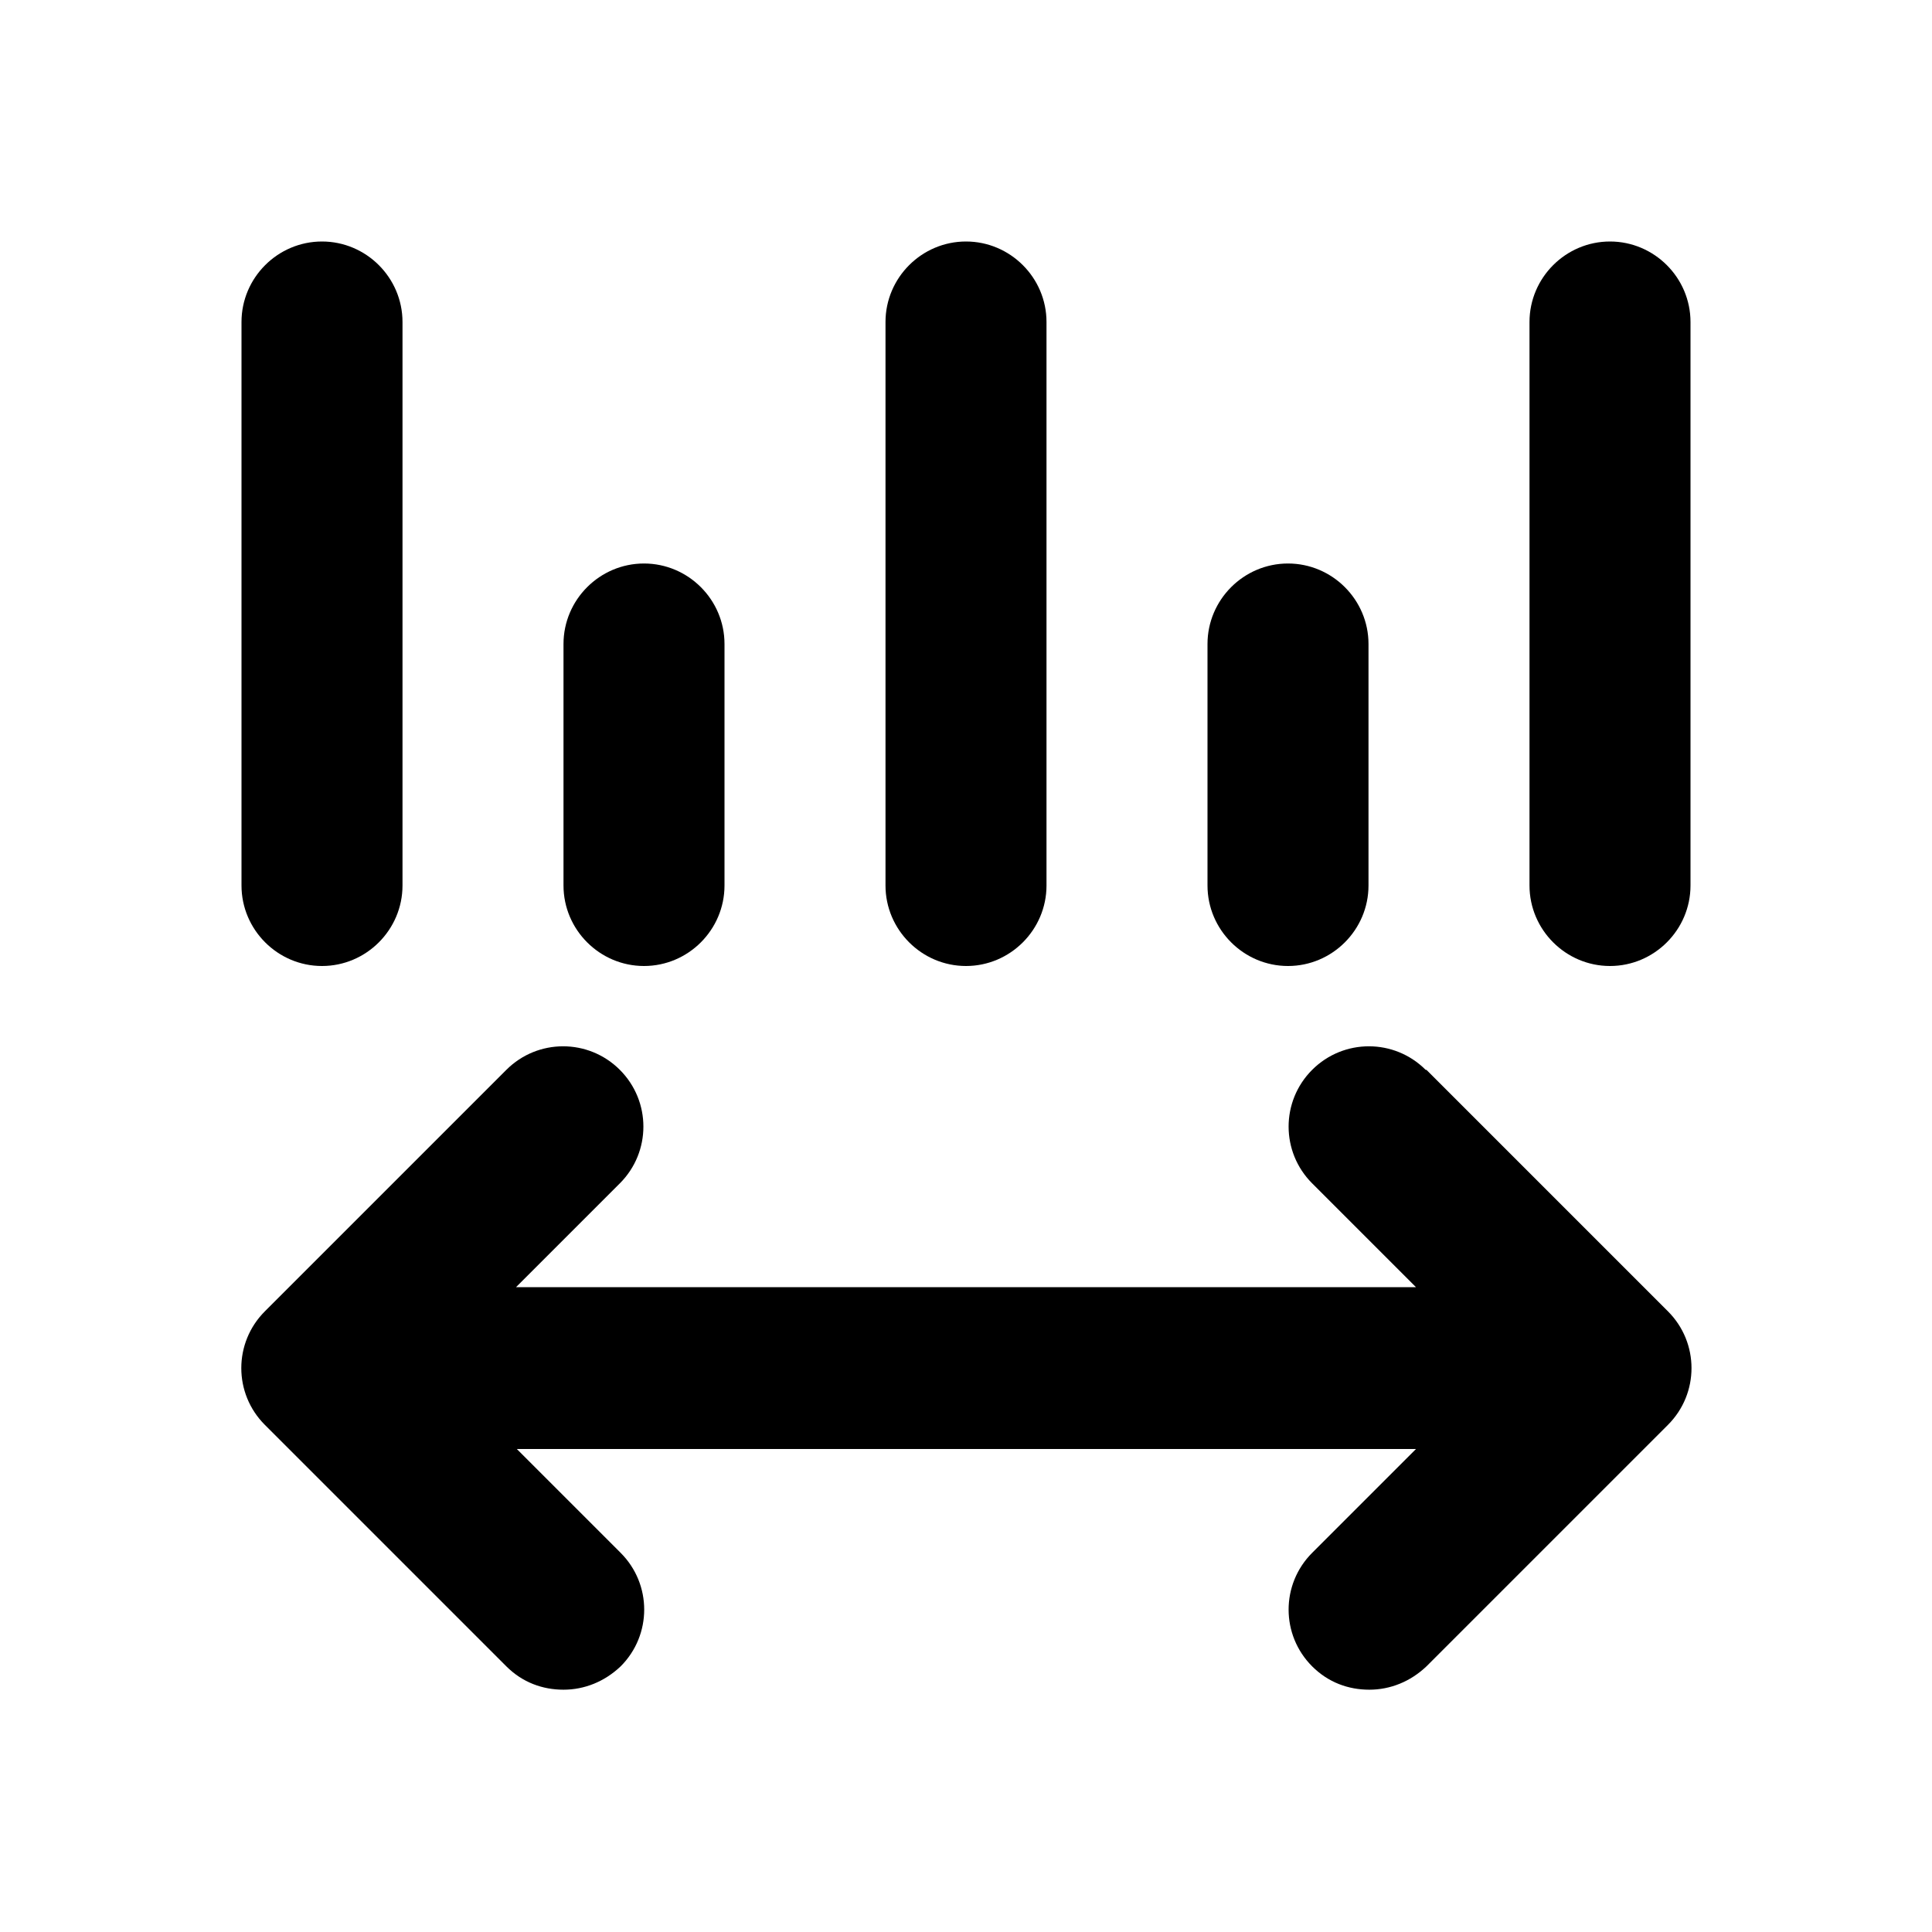
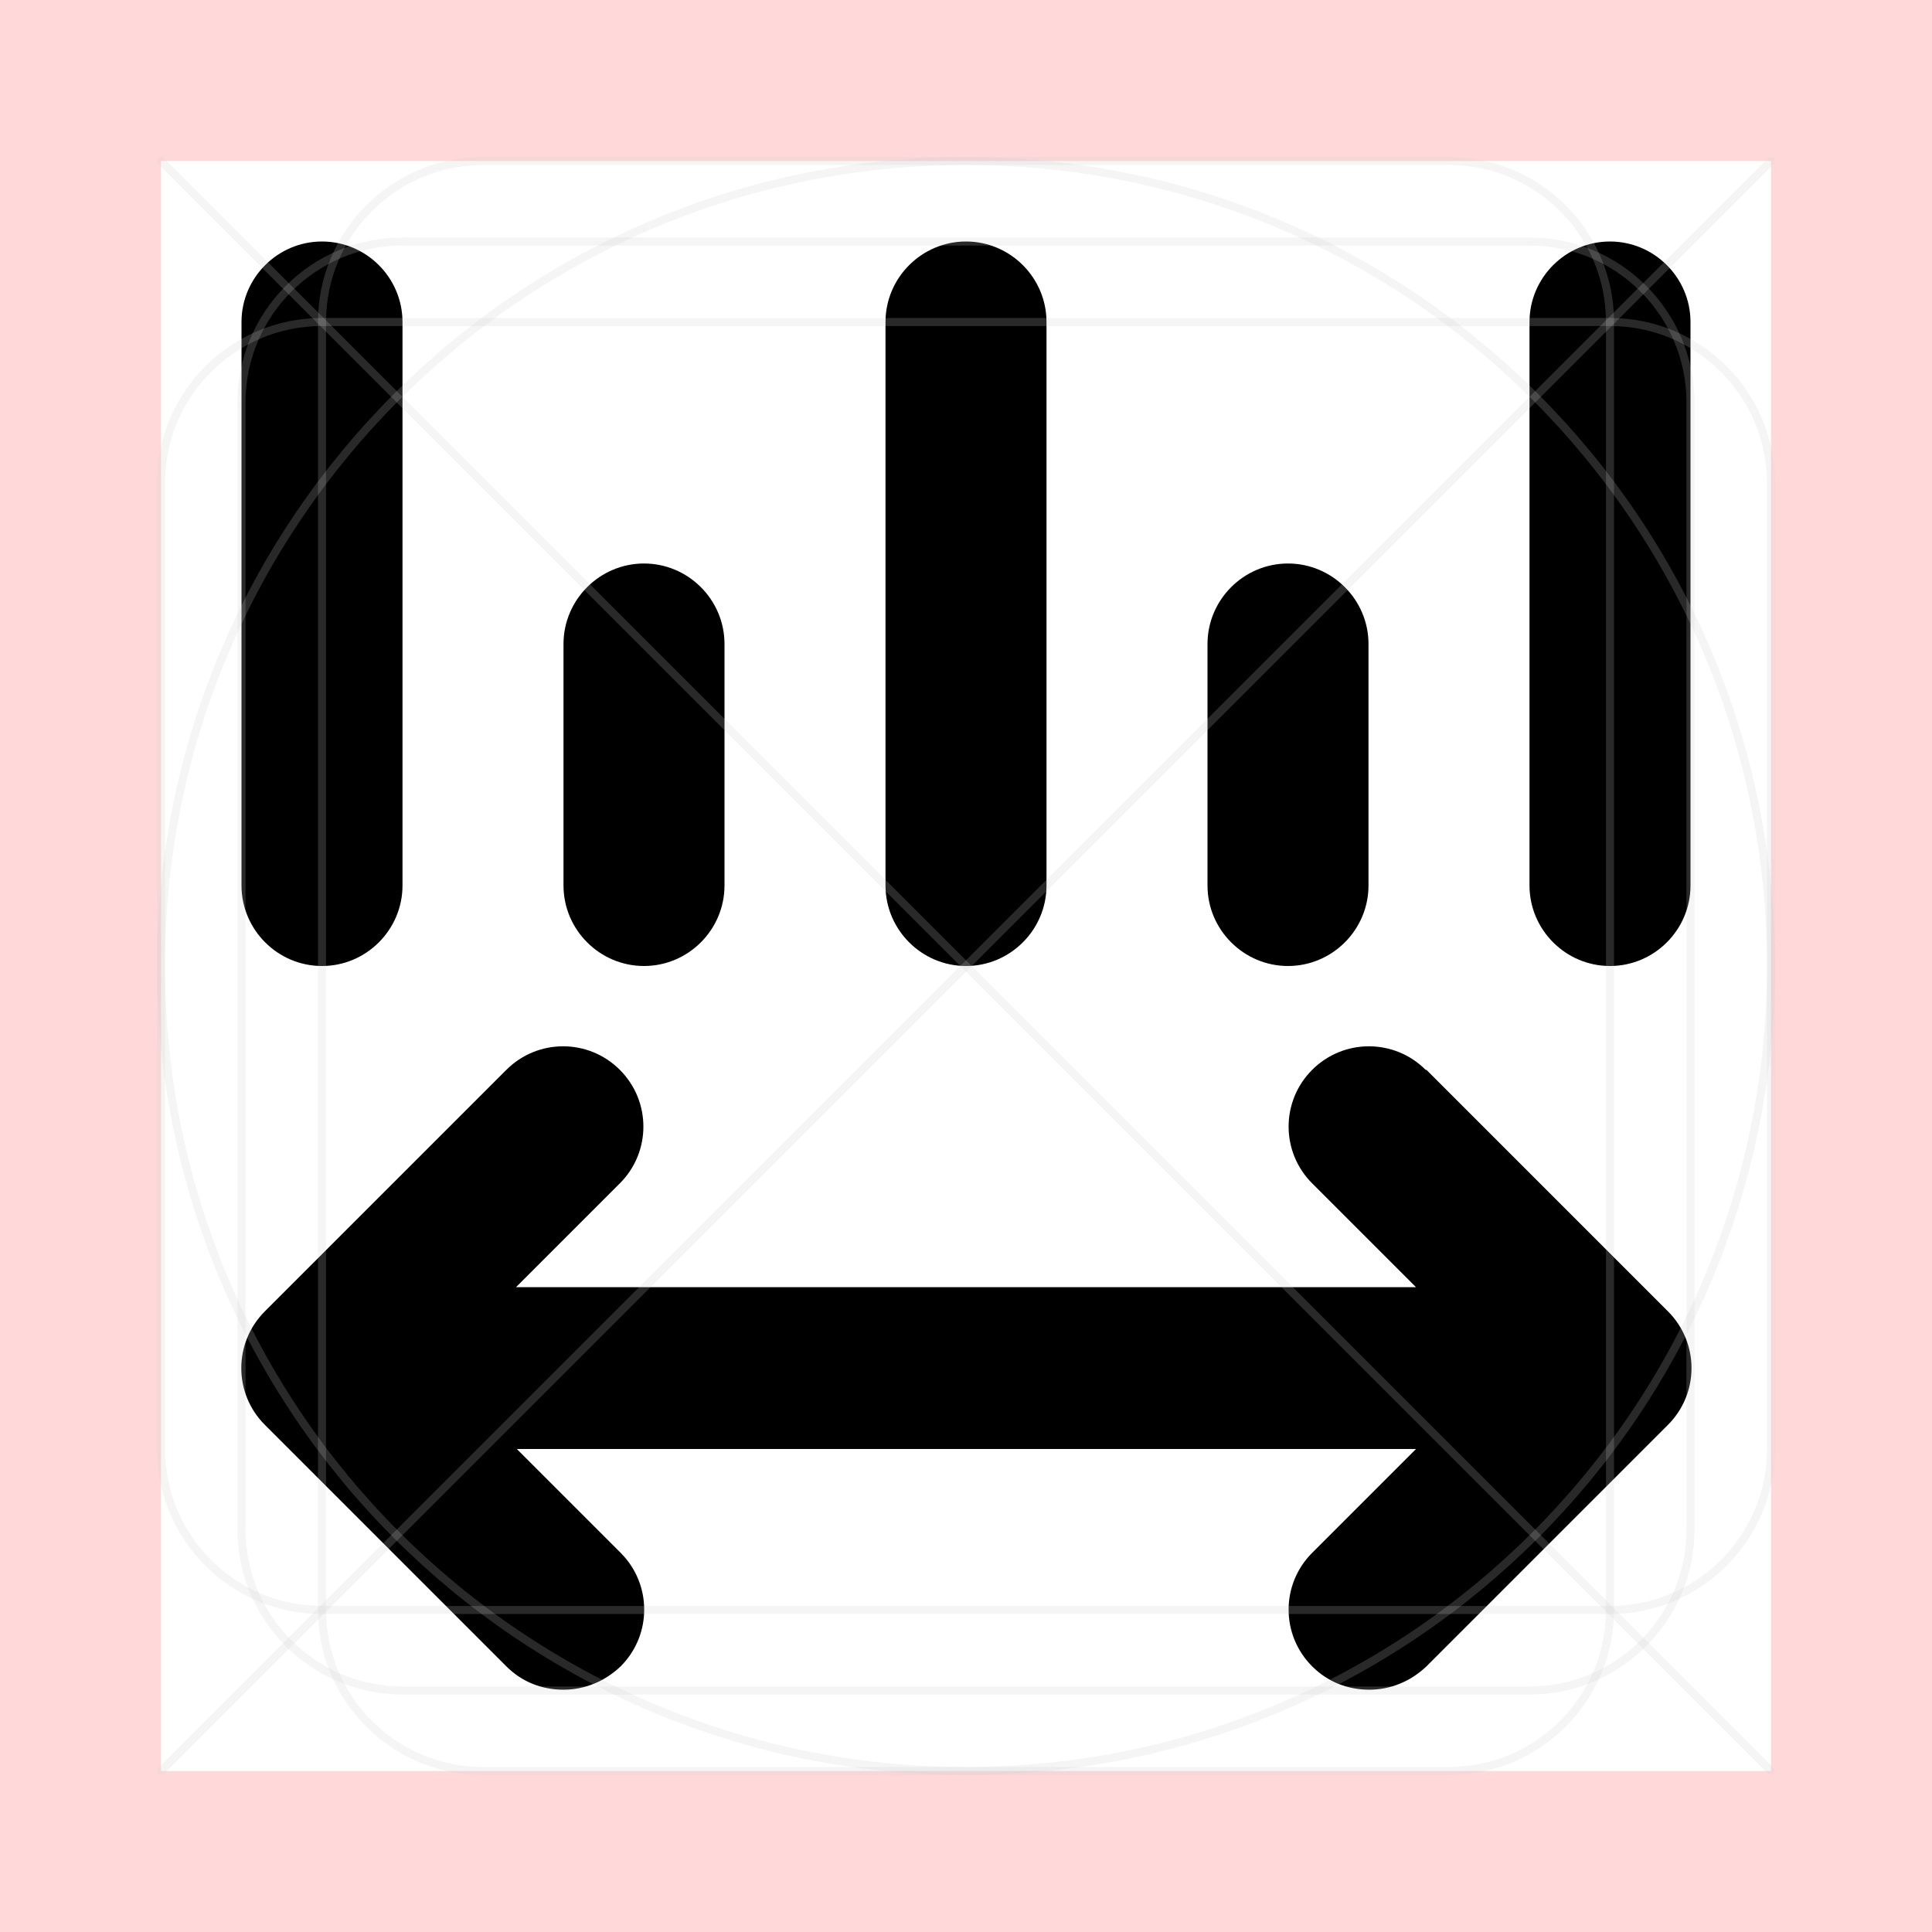
- <svg xmlns="http://www.w3.org/2000/svg" id="art" version="1.1" viewBox="0 0 24 24">
-   <path d="M17.71,13.29c-.39-.39-1.02-.39-1.41,0s-.39,1.02,0,1.41l1.29,1.29H6.41l1.29-1.29c.39-.39.39-1.02,0-1.41s-1.02-.39-1.41,0l-3,3c-.39.39-.39,1.02,0,1.41l3,3c.2.2.45.29.71.29s.51-.1.71-.29c.39-.39.39-1.02,0-1.41l-1.29-1.29h11.17l-1.29,1.29c-.39.39-.39,1.02,0,1.41.2.2.45.29.71.29s.51-.1.71-.29l3-3c.39-.39.39-1.02,0-1.41l-3-3Z" />
-   <path d="M4,12c.55,0,1-.45,1-1v-7c0-.55-.45-1-1-1s-1,.45-1,1v7c0,.55.45,1,1,1Z" />
-   <path d="M20,3c-.55,0-1,.45-1,1v7c0,.55.45,1,1,1s1-.45,1-1v-7c0-.55-.45-1-1-1Z" />
-   <path d="M12,12c.55,0,1-.45,1-1v-7c0-.55-.45-1-1-1s-1,.45-1,1v7c0,.55.45,1,1,1Z" />
-   <path d="M16,12c.55,0,1-.45,1-1v-3c0-.55-.45-1-1-1s-1,.45-1,1v3c0,.55.45,1,1,1Z" />
-   <path d="M8,12c.55,0,1-.45,1-1v-3c0-.55-.45-1-1-1s-1,.45-1,1v3c0,.55.45,1,1,1Z" />
+ <svg xmlns="http://www.w3.org/2000/svg" version="1.1" viewBox="0 0 24 24">
+   <defs>
+     <style>
+       .st0 {
+         stroke-linecap: round;
+         stroke-linejoin: round;
+       }
+ 
+       .st0, .st1 {
+         fill: none;
+         opacity: .2;
+         stroke: #ccc;
+         stroke-width: .1px;
+       }
+ 
+       .st1 {
+         stroke-miterlimit: 10;
+       }
+ 
+       .st2 {
+         fill: red;
+         opacity: .15;
+       }
+     </style>
+   </defs>
+   <g id="art">
+     <g>
+       <path d="M17.71,13.29c-.39-.39-1.02-.39-1.41,0s-.39,1.02,0,1.41l1.29,1.29H6.41l1.29-1.29c.39-.39.39-1.02,0-1.41s-1.02-.39-1.41,0l-3,3c-.39.39-.39,1.02,0,1.41l3,3c.2.2.45.29.71.29s.51-.1.71-.29c.39-.39.39-1.02,0-1.41l-1.29-1.29h11.17l-1.29,1.29c-.39.39-.39,1.02,0,1.41.2.2.45.29.71.29s.51-.1.71-.29l3-3c.39-.39.39-1.02,0-1.41l-3-3Z" />
+       <path d="M4,12c.55,0,1-.45,1-1v-7c0-.55-.45-1-1-1s-1,.45-1,1v7c0,.55.45,1,1,1Z" />
+       <path d="M20,3c-.55,0-1,.45-1,1v7c0,.55.45,1,1,1s1-.45,1-1v-7c0-.55-.45-1-1-1Z" />
+       <path d="M12,12c.55,0,1-.45,1-1v-7c0-.55-.45-1-1-1s-1,.45-1,1v7c0,.55.45,1,1,1Z" />
+       <path d="M16,12c.55,0,1-.45,1-1v-3c0-.55-.45-1-1-1s-1,.45-1,1v3c0,.55.45,1,1,1Z" />
+       <path d="M8,12c.55,0,1-.45,1-1v-3c0-.55-.45-1-1-1s-1,.45-1,1v3c0,.55.45,1,1,1Z" />
+     </g>
+   </g>
+   <g id="border">
+     <path class="st2" d="M0,0v24h24V0H0ZM22,22H2V2h20v20Z" />
+   </g>
+   <g id="guides">
+     <rect class="st1" x="3" y="3" width="18" height="18" rx="2" ry="2" />
+     <rect class="st1" x="4" y="2" width="16" height="20" rx="2" ry="2" />
+     <rect class="st1" x="2" y="4" width="20" height="16" rx="2" ry="2" />
+     <circle class="st1" cx="12" cy="12" r="10" />
+     <line class="st0" x1="2" y1="2" x2="22" y2="22" />
+     <line class="st0" x1="22" y1="2" x2="2" y2="22" />
+   </g>
</svg>
